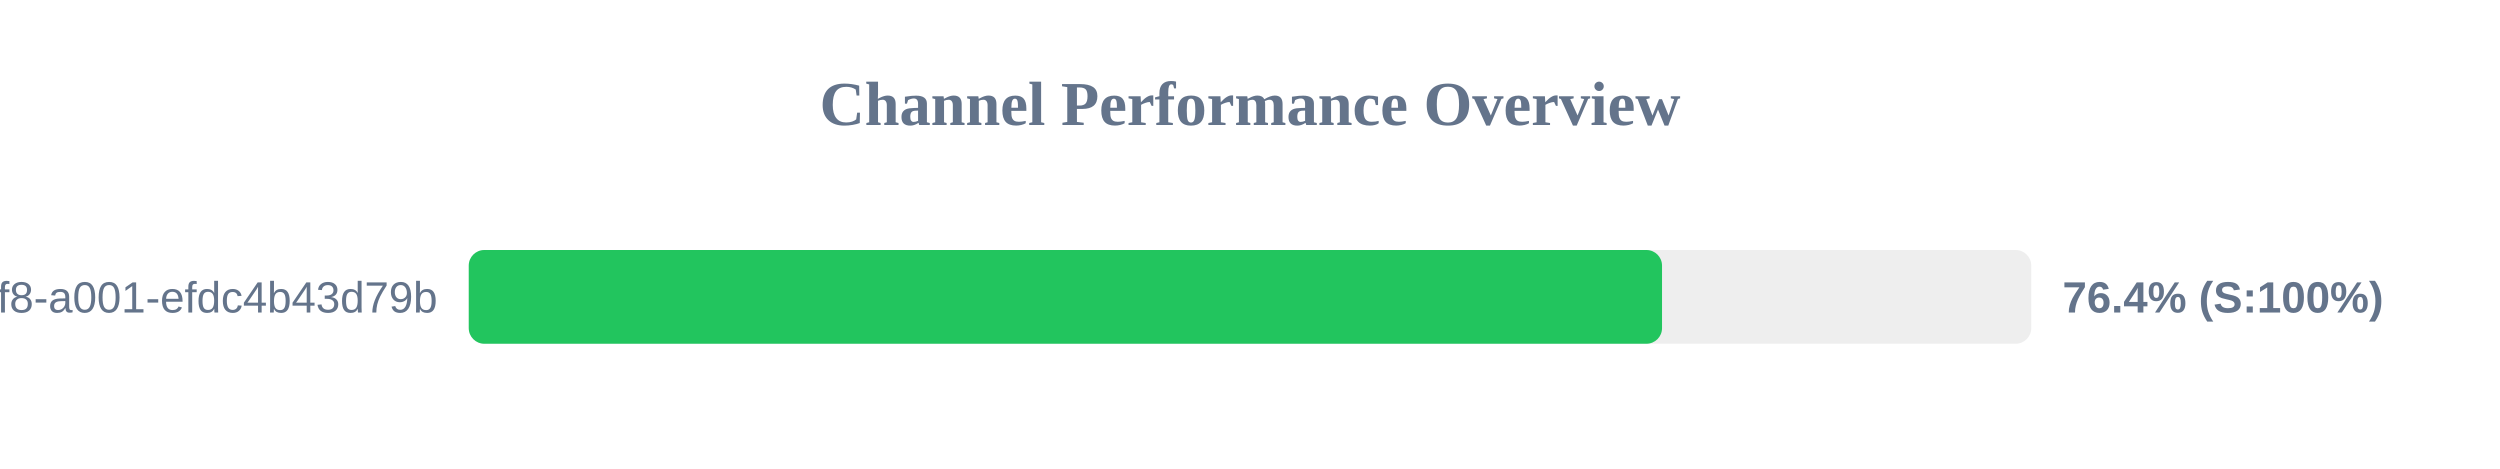
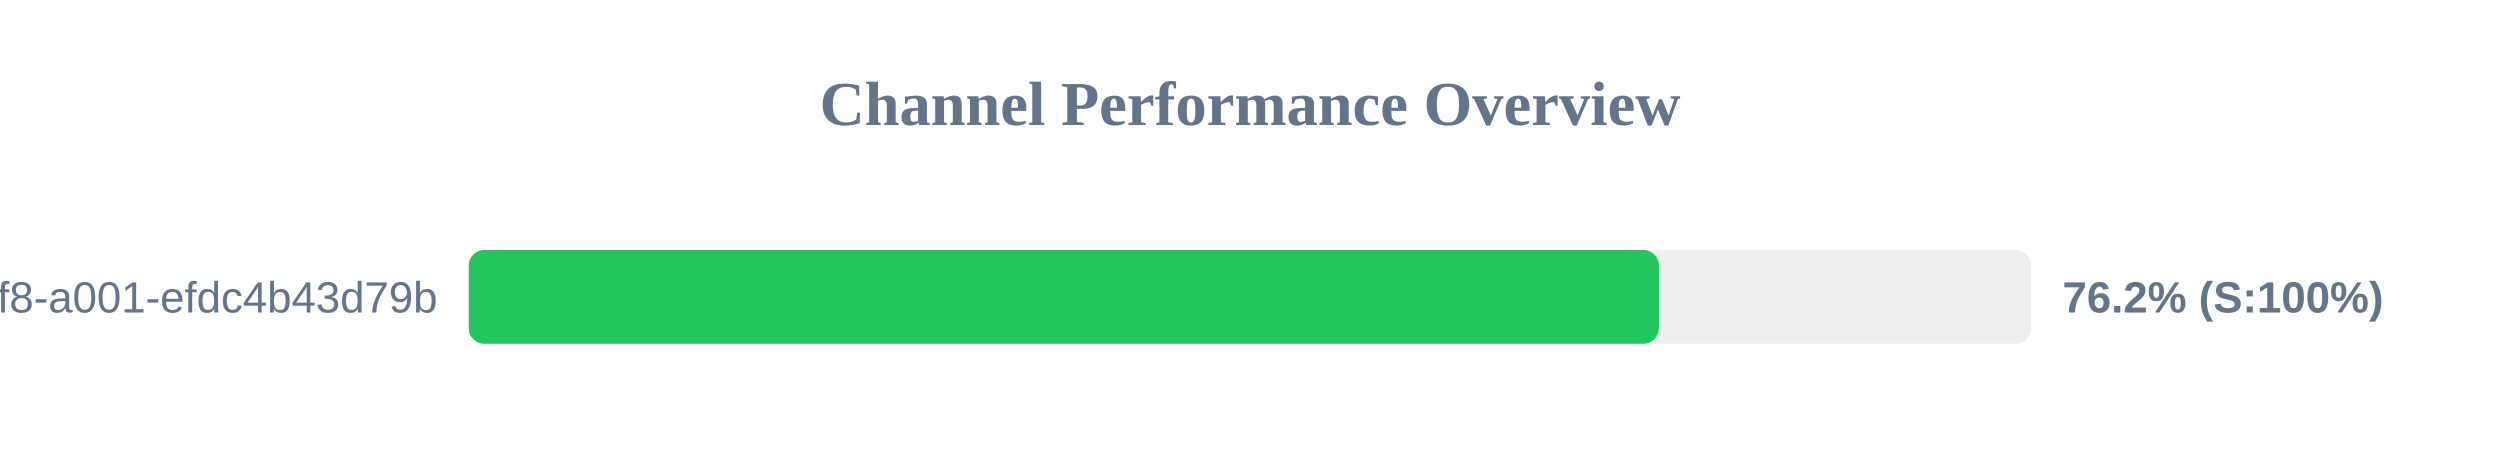
<svg xmlns="http://www.w3.org/2000/svg" width="800" height="150" version="1.1">
  <style>
        .row { font: 14px Arial; fill: #64748b; }
        .score { font: bold 14px Arial; fill: #64748b; }
    </style>
  <text x="400" y="40" text-anchor="middle" font-size="20px" font-weight="bold" fill="#64748b">Channel Performance Overview</text>
  <rect x="150" y="80" width="500" height="30" fill="#eee" rx="5" />
-   <rect x="150" y="80" width="381.85" height="30" fill="#22c55e" rx="5" />
+   <rect x="150" y="80" width="380.85" height="30" fill="#22c55e" rx="5" />
  <text x="140" y="100" text-anchor="end" class="row">?uuid=1fdb6b30-5371-4ff8-a001-efdc4b43d79b</text>
-   <text x="660" y="100" text-anchor="start" class="score">76.4% (S:100%)</text>
+   <text x="660" y="100" text-anchor="start" class="score">76.2% (S:100%)</text>
</svg>
